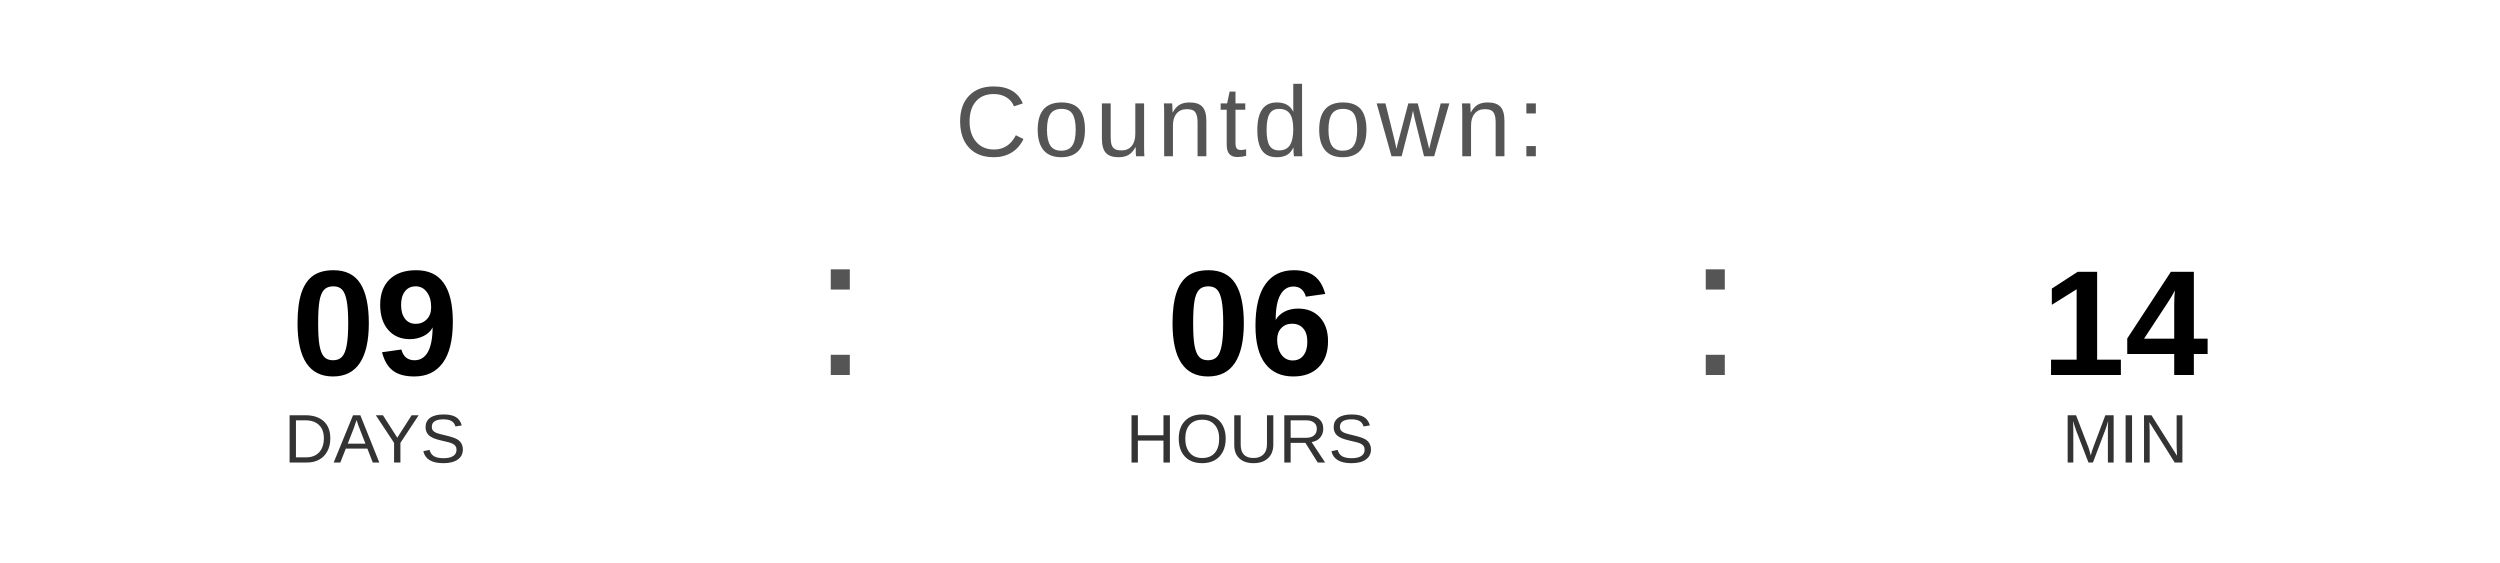
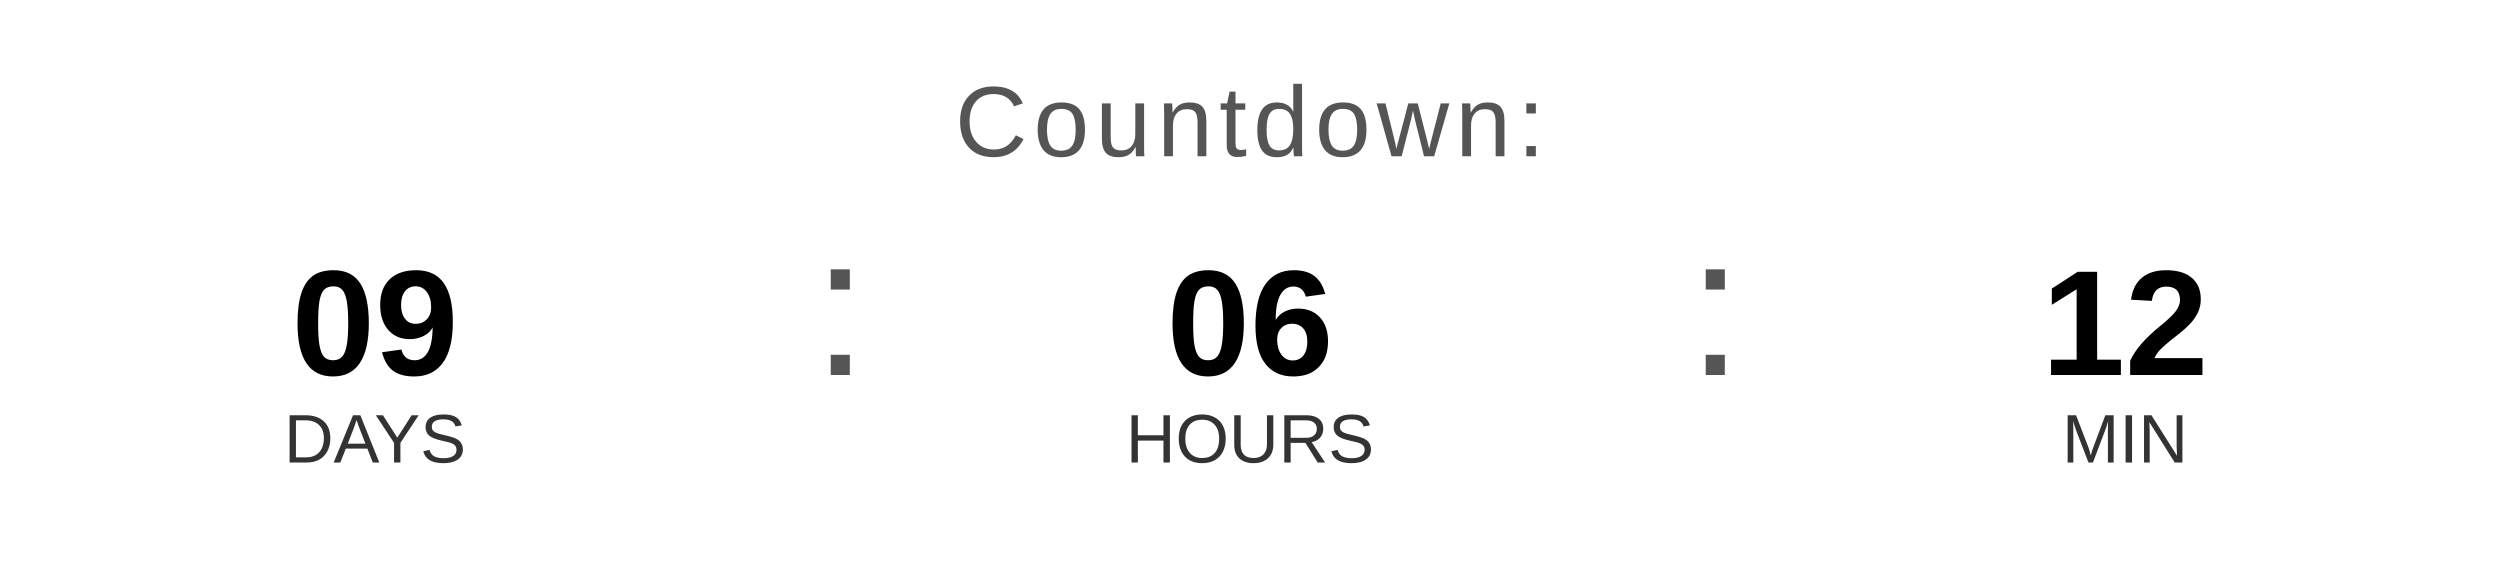
<svg xmlns="http://www.w3.org/2000/svg" width="400" height="90" viewBox="0 0 400 90">
  <text x="200" y="25" font-family="Arial, Helvetica, sans-serif" font-size="16" fill="#555555" text-anchor="middle" letter-spacing="1">
    Countdown:
  </text>
  <text x="60" y="60" font-family="Arial, Helvetica, sans-serif" font-size="24" font-weight="bold" fill="#000000" text-anchor="middle">09</text>
  <text x="60" y="74" font-family="Arial, Helvetica, sans-serif" font-size="11" fill="#333333" text-anchor="middle">DAYS</text>
  <text x="130" y="60" font-family="Arial, sans-serif" font-size="32" fill="#555555">:</text>
  <text x="200" y="60" font-family="Arial, Helvetica, sans-serif" font-size="24" font-weight="bold" fill="#000000" text-anchor="middle">06</text>
  <text x="200" y="74" font-family="Arial, Helvetica, sans-serif" font-size="11" fill="#333333" text-anchor="middle">HOURS</text>
  <text x="270" y="60" font-family="Arial, sans-serif" font-size="32" fill="#555555">:</text>
-   <text x="340" y="60" font-family="Arial, Helvetica, sans-serif" font-size="24" font-weight="bold" fill="#000000" text-anchor="middle">14</text>
+   <text x="340" y="60" font-family="Arial, Helvetica, sans-serif" font-size="24" font-weight="bold" fill="#000000" text-anchor="middle">12</text>
  <text x="340" y="74" font-family="Arial, Helvetica, sans-serif" font-size="11" fill="#333333" text-anchor="middle">MIN</text>
</svg>
